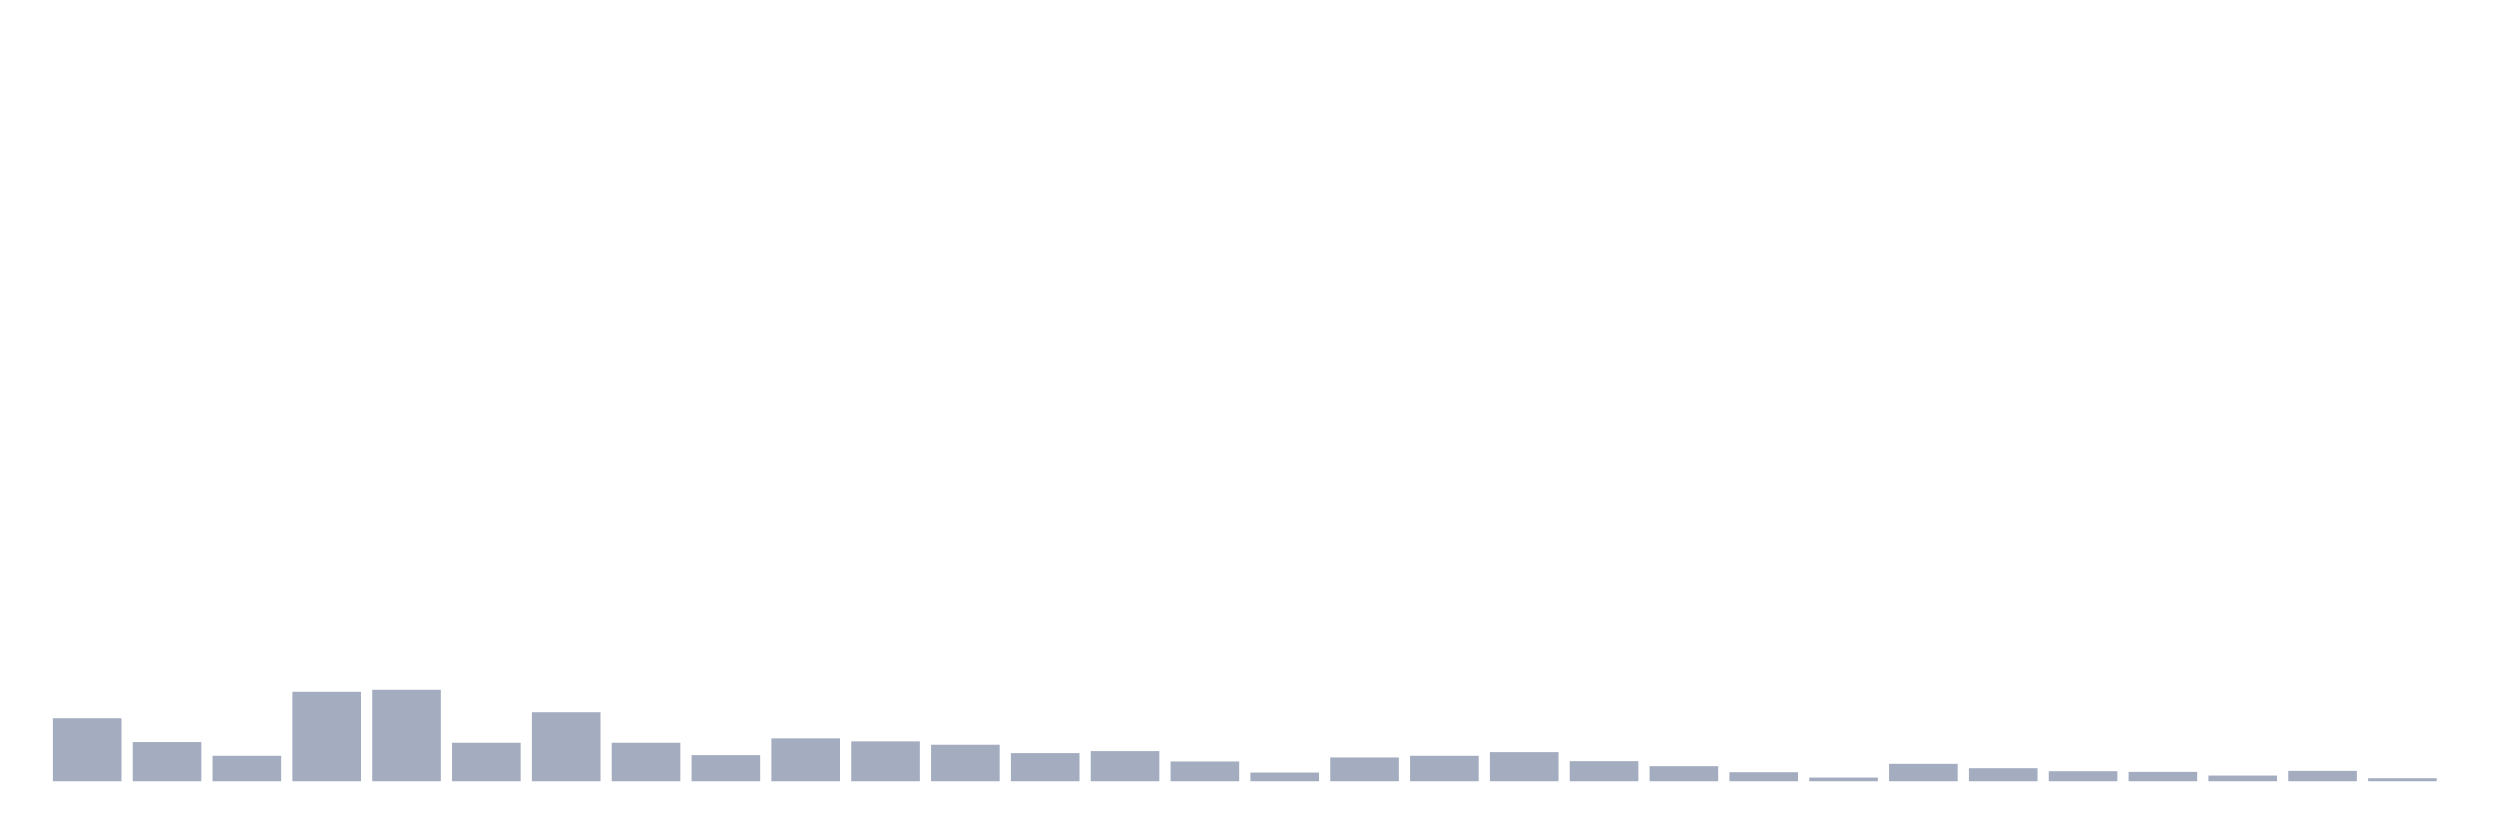
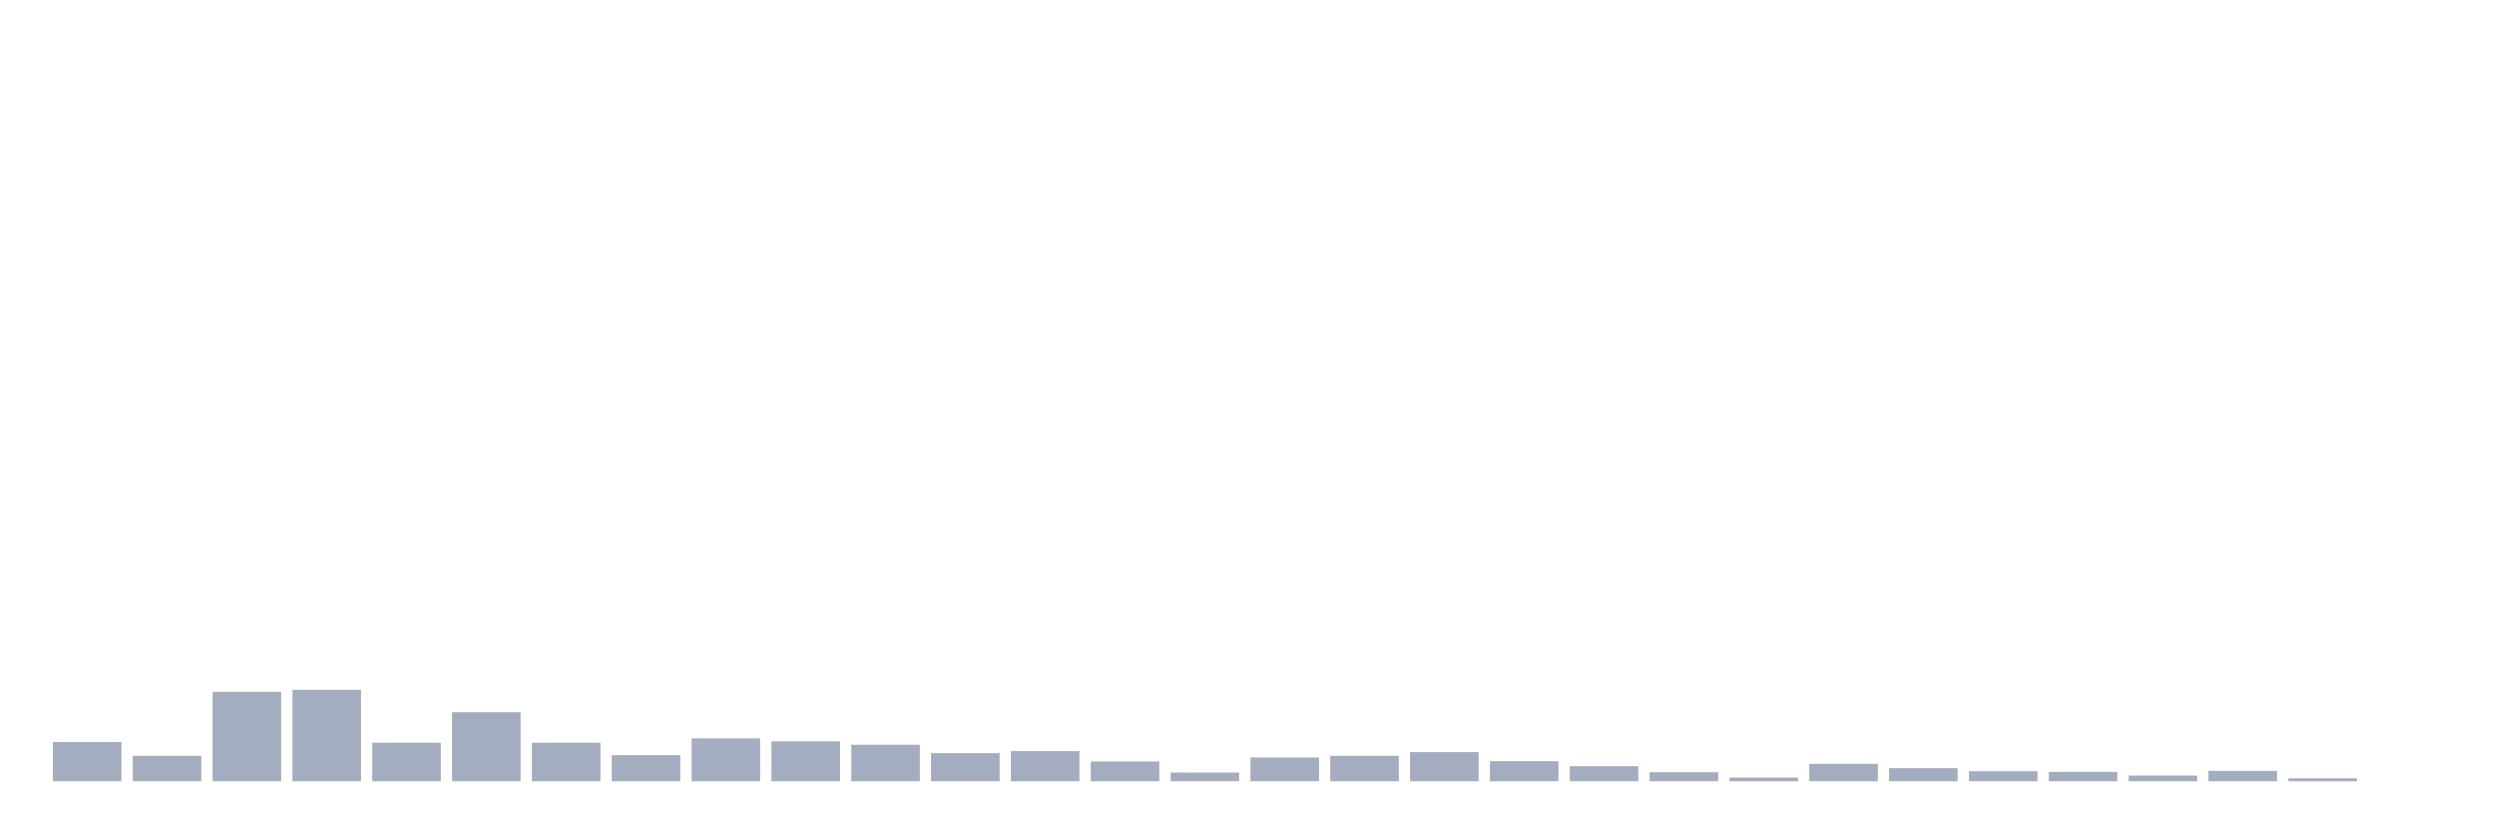
<svg xmlns="http://www.w3.org/2000/svg" viewBox="0 0 480 160">
  <g transform="translate(10,10)">
-     <rect class="bar" x="0.153" width="13.175" y="127.904" height="12.096" fill="rgb(164,173,192)" />
-     <rect class="bar" x="15.482" width="13.175" y="132.472" height="7.528" fill="rgb(164,173,192)" />
-     <rect class="bar" x="30.81" width="13.175" y="135.11" height="4.89" fill="rgb(164,173,192)" />
-     <rect class="bar" x="46.138" width="13.175" y="122.822" height="17.178" fill="rgb(164,173,192)" />
-     <rect class="bar" x="61.466" width="13.175" y="122.436" height="17.564" fill="rgb(164,173,192)" />
-     <rect class="bar" x="76.794" width="13.175" y="132.601" height="7.399" fill="rgb(164,173,192)" />
-     <rect class="bar" x="92.123" width="13.175" y="126.746" height="13.254" fill="rgb(164,173,192)" />
-     <rect class="bar" x="107.451" width="13.175" y="132.601" height="7.399" fill="rgb(164,173,192)" />
-     <rect class="bar" x="122.779" width="13.175" y="134.982" height="5.018" fill="rgb(164,173,192)" />
-     <rect class="bar" x="138.107" width="13.175" y="131.765" height="8.235" fill="rgb(164,173,192)" />
-     <rect class="bar" x="153.436" width="13.175" y="132.344" height="7.656" fill="rgb(164,173,192)" />
-     <rect class="bar" x="168.764" width="13.175" y="132.987" height="7.013" fill="rgb(164,173,192)" />
-     <rect class="bar" x="184.092" width="13.175" y="134.596" height="5.404" fill="rgb(164,173,192)" />
-     <rect class="bar" x="199.42" width="13.175" y="134.21" height="5.79" fill="rgb(164,173,192)" />
-     <rect class="bar" x="214.748" width="13.175" y="136.204" height="3.796" fill="rgb(164,173,192)" />
-     <rect class="bar" x="230.077" width="13.175" y="138.327" height="1.673" fill="rgb(164,173,192)" />
-     <rect class="bar" x="245.405" width="13.175" y="135.432" height="4.568" fill="rgb(164,173,192)" />
-     <rect class="bar" x="260.733" width="13.175" y="135.11" height="4.89" fill="rgb(164,173,192)" />
-     <rect class="bar" x="276.061" width="13.175" y="134.403" height="5.597" fill="rgb(164,173,192)" />
-     <rect class="bar" x="291.39" width="13.175" y="136.14" height="3.86" fill="rgb(164,173,192)" />
-     <rect class="bar" x="306.718" width="13.175" y="137.105" height="2.895" fill="rgb(164,173,192)" />
-     <rect class="bar" x="322.046" width="13.175" y="138.263" height="1.737" fill="rgb(164,173,192)" />
-     <rect class="bar" x="337.374" width="13.175" y="139.292" height="0.708" fill="rgb(164,173,192)" />
-     <rect class="bar" x="352.702" width="13.175" y="136.654" height="3.346" fill="rgb(164,173,192)" />
-     <rect class="bar" x="368.031" width="13.175" y="137.491" height="2.509" fill="rgb(164,173,192)" />
-     <rect class="bar" x="383.359" width="13.175" y="138.07" height="1.93" fill="rgb(164,173,192)" />
-     <rect class="bar" x="398.687" width="13.175" y="138.199" height="1.801" fill="rgb(164,173,192)" />
-     <rect class="bar" x="414.015" width="13.175" y="138.906" height="1.094" fill="rgb(164,173,192)" />
-     <rect class="bar" x="429.344" width="13.175" y="138.006" height="1.994" fill="rgb(164,173,192)" />
-     <rect class="bar" x="444.672" width="13.175" y="139.421" height="0.579" fill="rgb(164,173,192)" />
+     <rect class="bar" x="0.153" width="13.175" y="132.472" height="7.528" fill="rgb(164,173,192)" />
+     <rect class="bar" x="15.482" width="13.175" y="135.11" height="4.89" fill="rgb(164,173,192)" />
+     <rect class="bar" x="30.81" width="13.175" y="122.822" height="17.178" fill="rgb(164,173,192)" />
+     <rect class="bar" x="46.138" width="13.175" y="122.436" height="17.564" fill="rgb(164,173,192)" />
+     <rect class="bar" x="61.466" width="13.175" y="132.601" height="7.399" fill="rgb(164,173,192)" />
+     <rect class="bar" x="76.794" width="13.175" y="126.746" height="13.254" fill="rgb(164,173,192)" />
+     <rect class="bar" x="92.123" width="13.175" y="132.601" height="7.399" fill="rgb(164,173,192)" />
+     <rect class="bar" x="107.451" width="13.175" y="134.982" height="5.018" fill="rgb(164,173,192)" />
+     <rect class="bar" x="122.779" width="13.175" y="131.765" height="8.235" fill="rgb(164,173,192)" />
+     <rect class="bar" x="138.107" width="13.175" y="132.344" height="7.656" fill="rgb(164,173,192)" />
+     <rect class="bar" x="153.436" width="13.175" y="132.987" height="7.013" fill="rgb(164,173,192)" />
+     <rect class="bar" x="168.764" width="13.175" y="134.596" height="5.404" fill="rgb(164,173,192)" />
+     <rect class="bar" x="184.092" width="13.175" y="134.21" height="5.79" fill="rgb(164,173,192)" />
+     <rect class="bar" x="199.42" width="13.175" y="136.204" height="3.796" fill="rgb(164,173,192)" />
+     <rect class="bar" x="214.748" width="13.175" y="138.327" height="1.673" fill="rgb(164,173,192)" />
+     <rect class="bar" x="230.077" width="13.175" y="135.432" height="4.568" fill="rgb(164,173,192)" />
+     <rect class="bar" x="245.405" width="13.175" y="135.11" height="4.89" fill="rgb(164,173,192)" />
+     <rect class="bar" x="260.733" width="13.175" y="134.403" height="5.597" fill="rgb(164,173,192)" />
+     <rect class="bar" x="276.061" width="13.175" y="136.14" height="3.86" fill="rgb(164,173,192)" />
+     <rect class="bar" x="291.39" width="13.175" y="137.105" height="2.895" fill="rgb(164,173,192)" />
+     <rect class="bar" x="306.718" width="13.175" y="138.263" height="1.737" fill="rgb(164,173,192)" />
+     <rect class="bar" x="322.046" width="13.175" y="139.292" height="0.708" fill="rgb(164,173,192)" />
+     <rect class="bar" x="337.374" width="13.175" y="136.654" height="3.346" fill="rgb(164,173,192)" />
+     <rect class="bar" x="352.702" width="13.175" y="137.491" height="2.509" fill="rgb(164,173,192)" />
+     <rect class="bar" x="368.031" width="13.175" y="138.07" height="1.93" fill="rgb(164,173,192)" />
+     <rect class="bar" x="383.359" width="13.175" y="138.199" height="1.801" fill="rgb(164,173,192)" />
+     <rect class="bar" x="398.687" width="13.175" y="138.906" height="1.094" fill="rgb(164,173,192)" />
+     <rect class="bar" x="414.015" width="13.175" y="138.006" height="1.994" fill="rgb(164,173,192)" />
+     <rect class="bar" x="429.344" width="13.175" y="139.421" height="0.579" fill="rgb(164,173,192)" />
+     <rect class="bar" x="444.672" width="13.175" y="140" height="0" fill="rgb(164,173,192)" />
  </g>
</svg>
